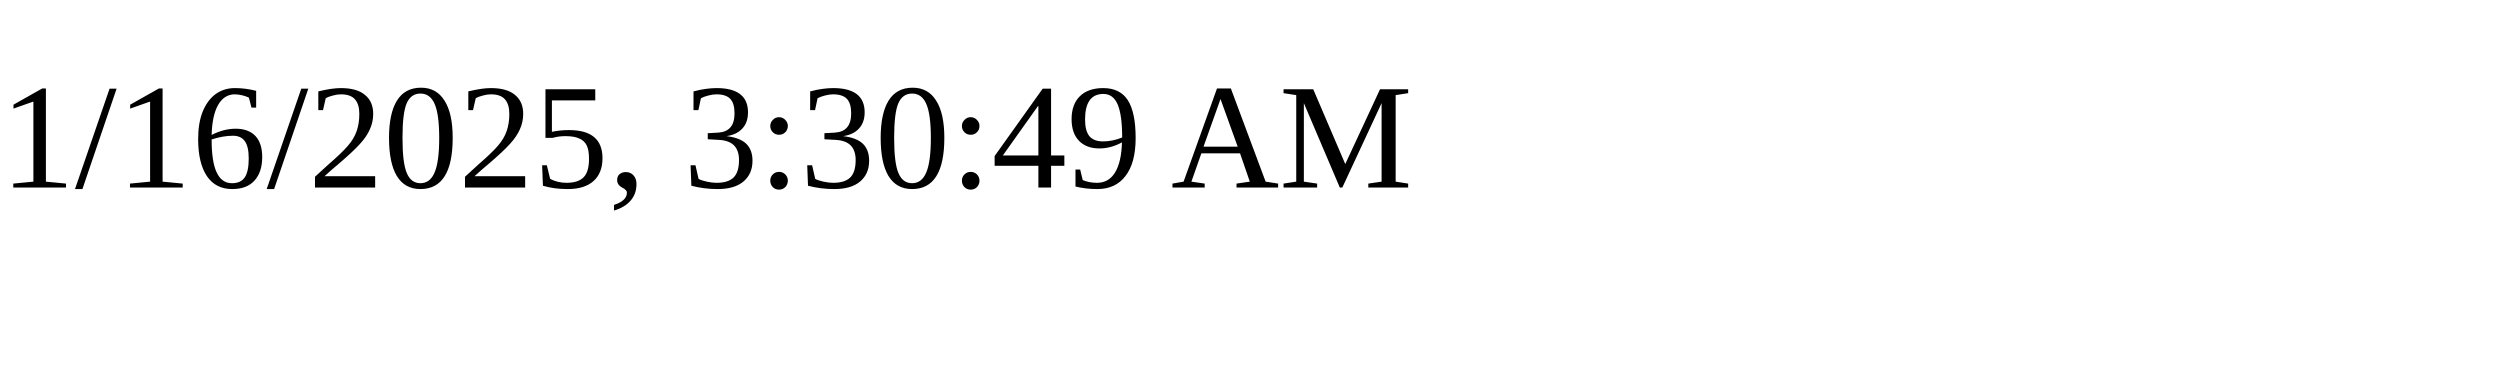
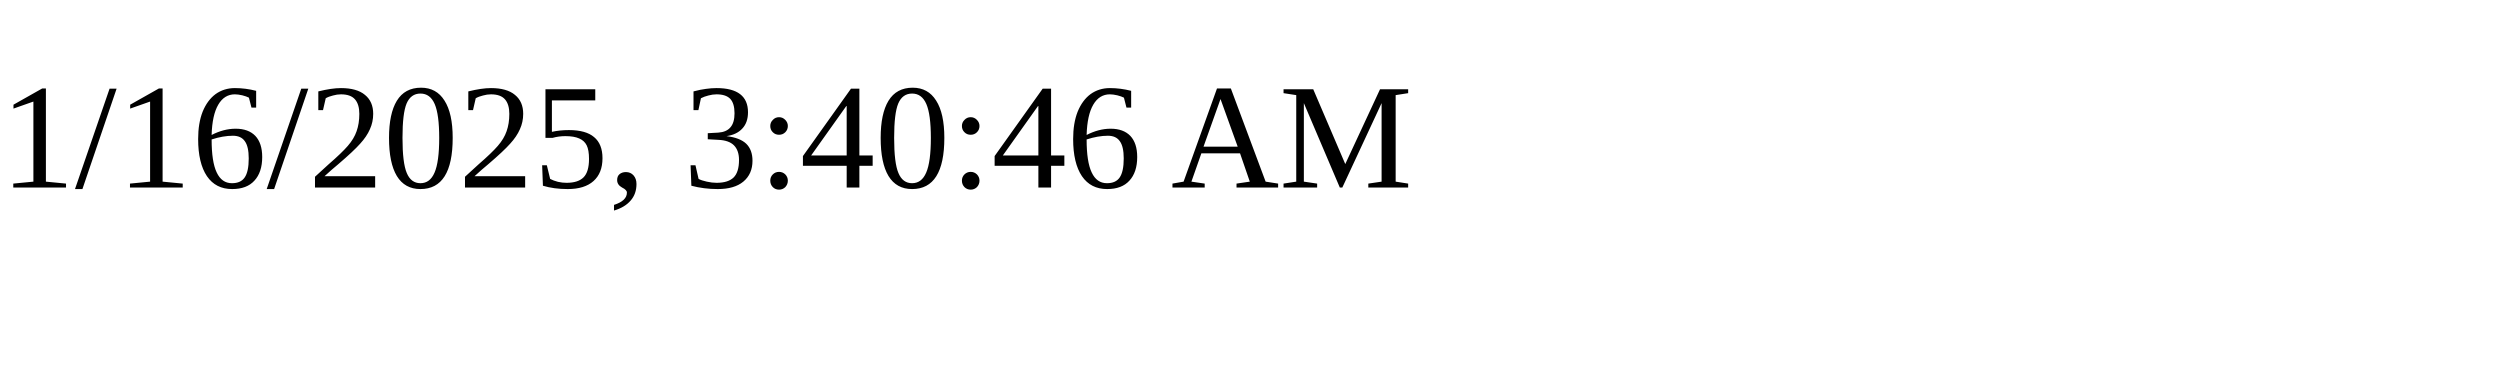
<svg xmlns="http://www.w3.org/2000/svg" height="30" width="200">
-   <text x="0" y="15">1/16/2025, 3:30:49 AM</text>
+   <text x="0" y="15">1/16/2025, 3:40:46 AM</text>
</svg>
